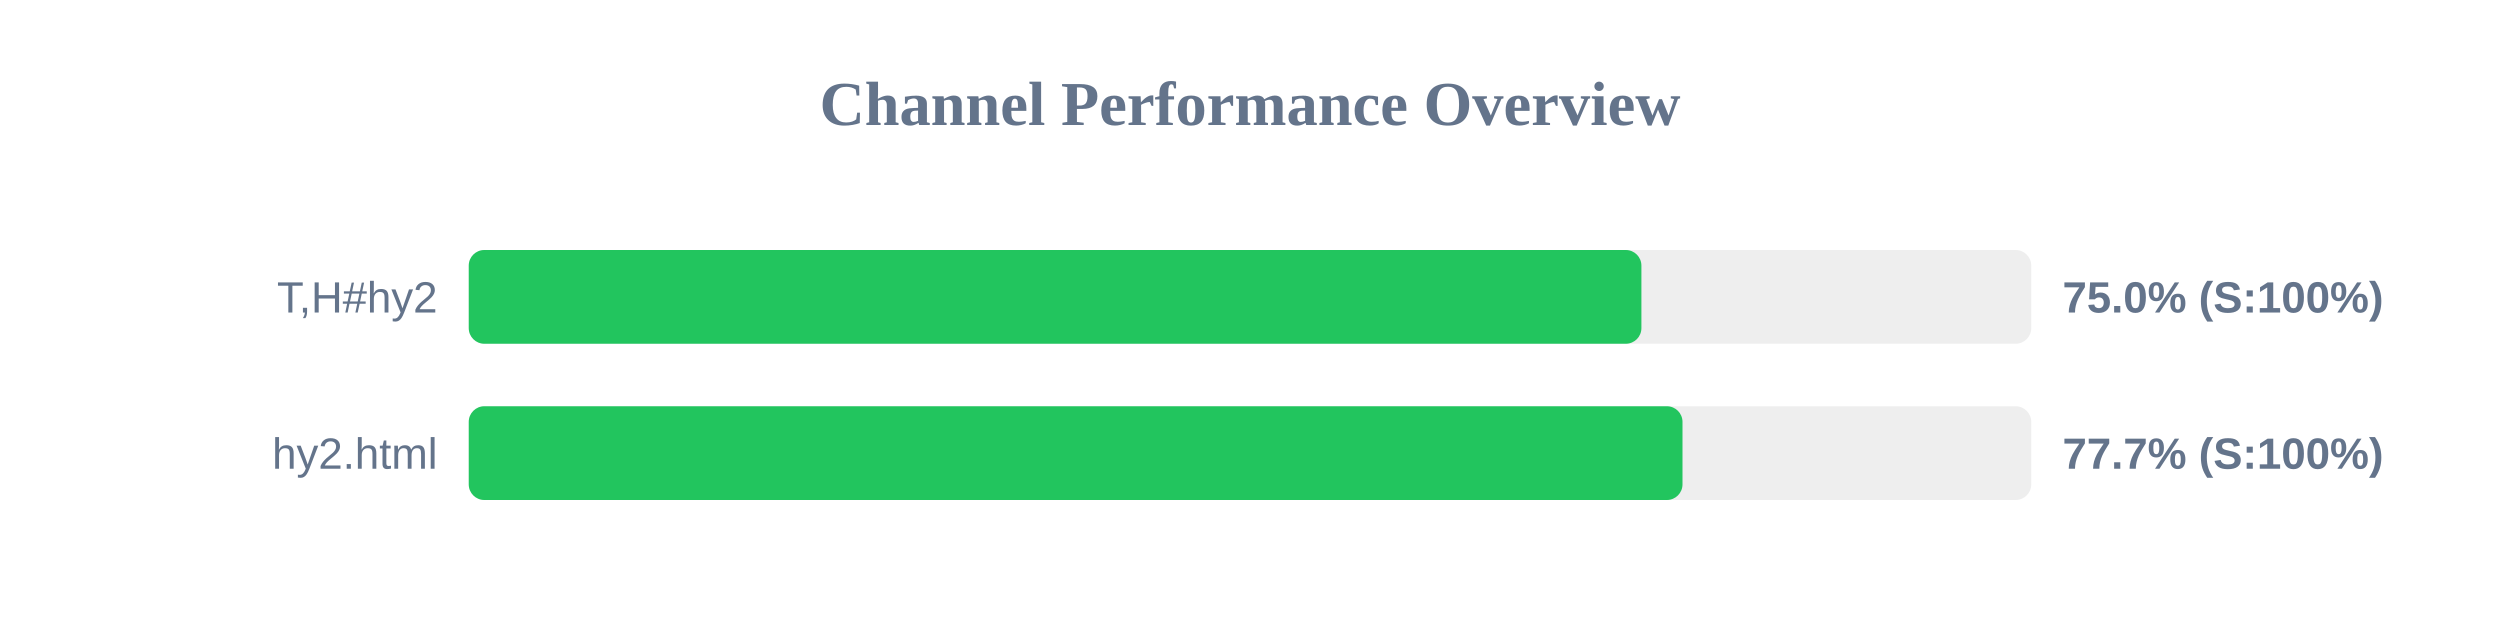
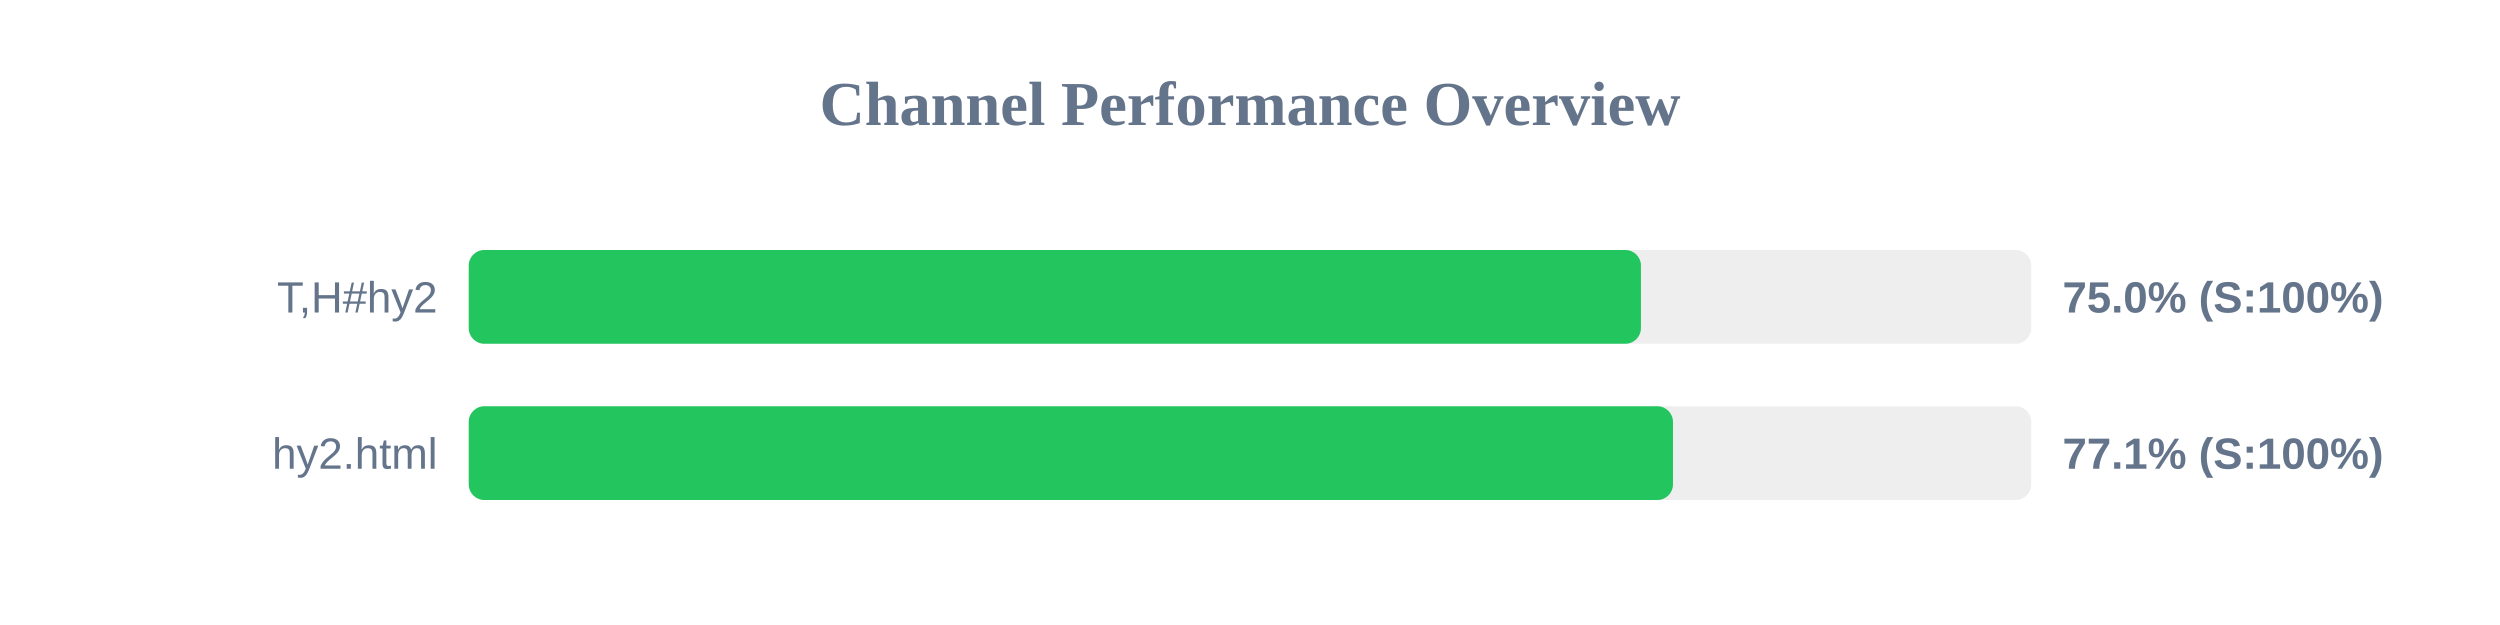
<svg xmlns="http://www.w3.org/2000/svg" width="800" height="200" version="1.1">
  <style>
        .row { font: 14px Arial; fill: #64748b; }
        .score { font: bold 14px Arial; fill: #64748b; }
    </style>
  <text x="400" y="40" text-anchor="middle" font-size="20px" font-weight="bold" fill="#64748b">Channel Performance Overview</text>
  <rect x="150" y="80" width="500" height="30" fill="#eee" rx="5" />
-   <rect x="150" y="80" width="375.25" height="30" fill="#22c55e" rx="5" />
+   <rect x="150" y="80" width="375.1" height="30" fill="#22c55e" rx="5" />
  <text x="140" y="100" text-anchor="end" class="row">T,H#hy2</text>
  <text x="660" y="100" text-anchor="start" class="score">75.0% (S:100%)</text>
  <rect x="150" y="130" width="500" height="30" fill="#eee" rx="5" />
-   <rect x="150" y="130" width="388.4" height="30" fill="#22c55e" rx="5" />
+   <rect x="150" y="130" width="385.35" height="30" fill="#22c55e" rx="5" />
  <text x="140" y="150" text-anchor="end" class="row">hy2.html</text>
-   <text x="660" y="150" text-anchor="start" class="score">77.7% (S:100%)</text>
+   <text x="660" y="150" text-anchor="start" class="score">77.1% (S:100%)</text>
</svg>
